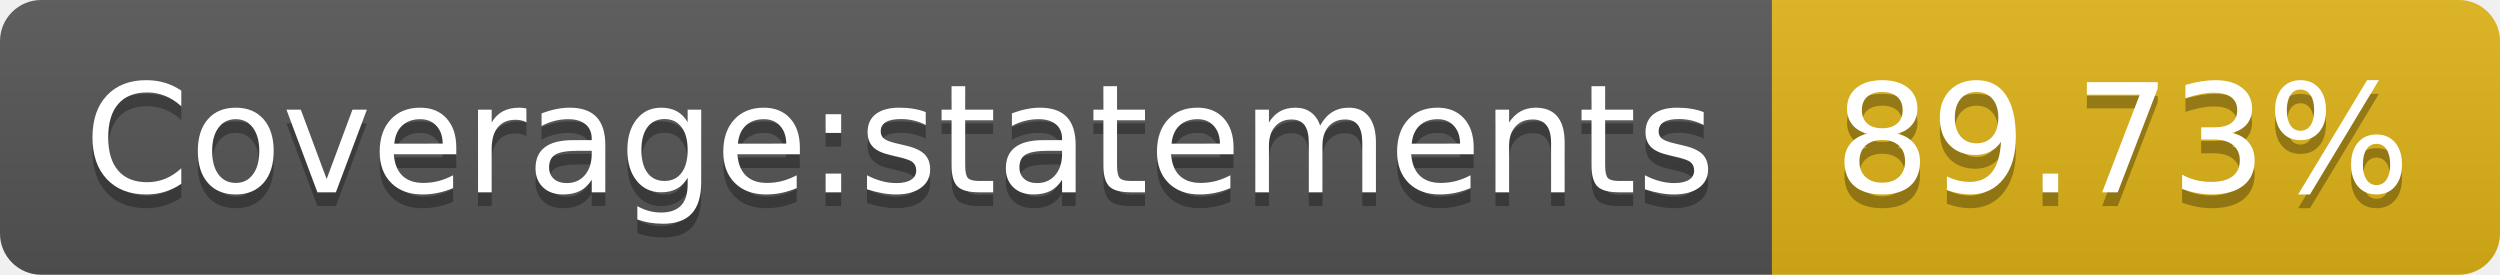
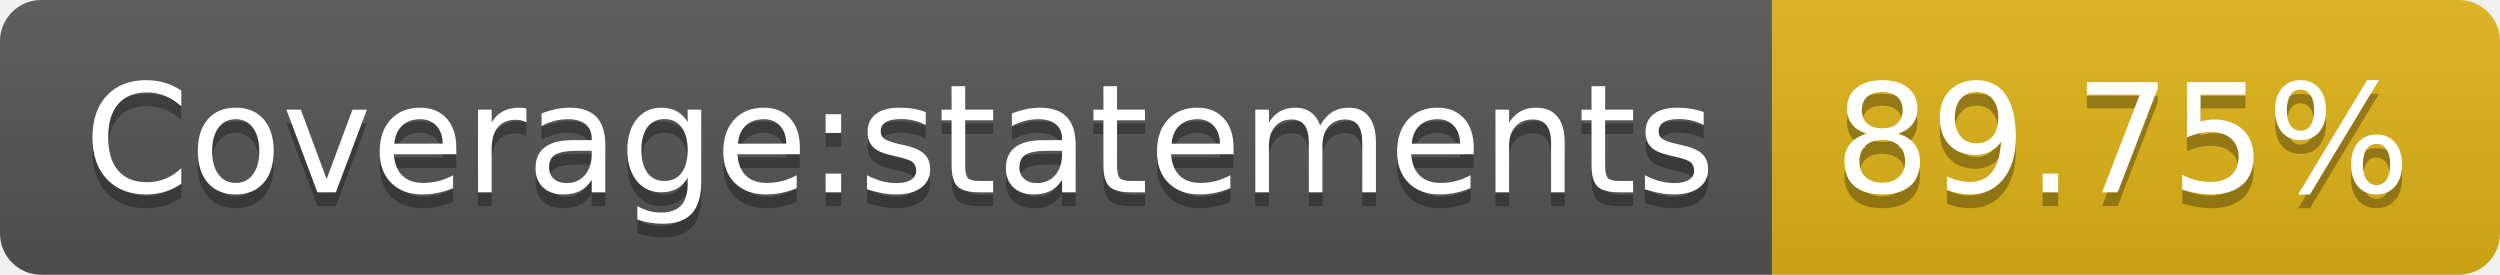
- <svg xmlns="http://www.w3.org/2000/svg" width="182" height="20" role="img" aria-label="Coverage:statements: 89.73%">
+ <svg xmlns="http://www.w3.org/2000/svg" width="182" height="20" role="img" aria-label="Coverage:statements: 89.75%">
  <linearGradient id="s" x2="0" y2="100%">
    <stop offset="0" stop-color="#bbb" stop-opacity=".1" />
    <stop offset="1" stop-opacity=".1" />
  </linearGradient>
  <clipPath id="r">
    <rect width="182" height="20" rx="3" fill="#fff" />
  </clipPath>
  <g clip-path="url(#r)">
    <rect width="129" height="20" fill="#555" />
    <rect x="129" width="53" height="20" fill="#dfb317" />
    <rect width="182" height="20" fill="url(#s)" />
  </g>
  <g fill="#fff" text-anchor="middle" font-family="Verdana,Geneva,DejaVu Sans,sans-serif" text-rendering="geometricPrecision" font-size="110">
    <text aria-hidden="true" x="655" y="150" fill="#010101" fill-opacity=".3" transform="scale(.1)" textLength="1190">Coverage:statements</text>
    <text x="655" y="140" transform="scale(.1)" fill="#fff" textLength="1190">Coverage:statements</text>
-     <text aria-hidden="true" x="1545" y="150" fill="#010101" fill-opacity=".3" transform="scale(.1)" textLength="430">89.73%</text>
-     <text x="1545" y="140" transform="scale(.1)" fill="#fff" textLength="430">89.73%</text>
+     <text aria-hidden="true" x="1545" y="150" fill="#010101" fill-opacity=".3" transform="scale(.1)" textLength="430">89.75%</text>
+     <text x="1545" y="140" transform="scale(.1)" fill="#fff" textLength="430">89.75%</text>
  </g>
</svg>
